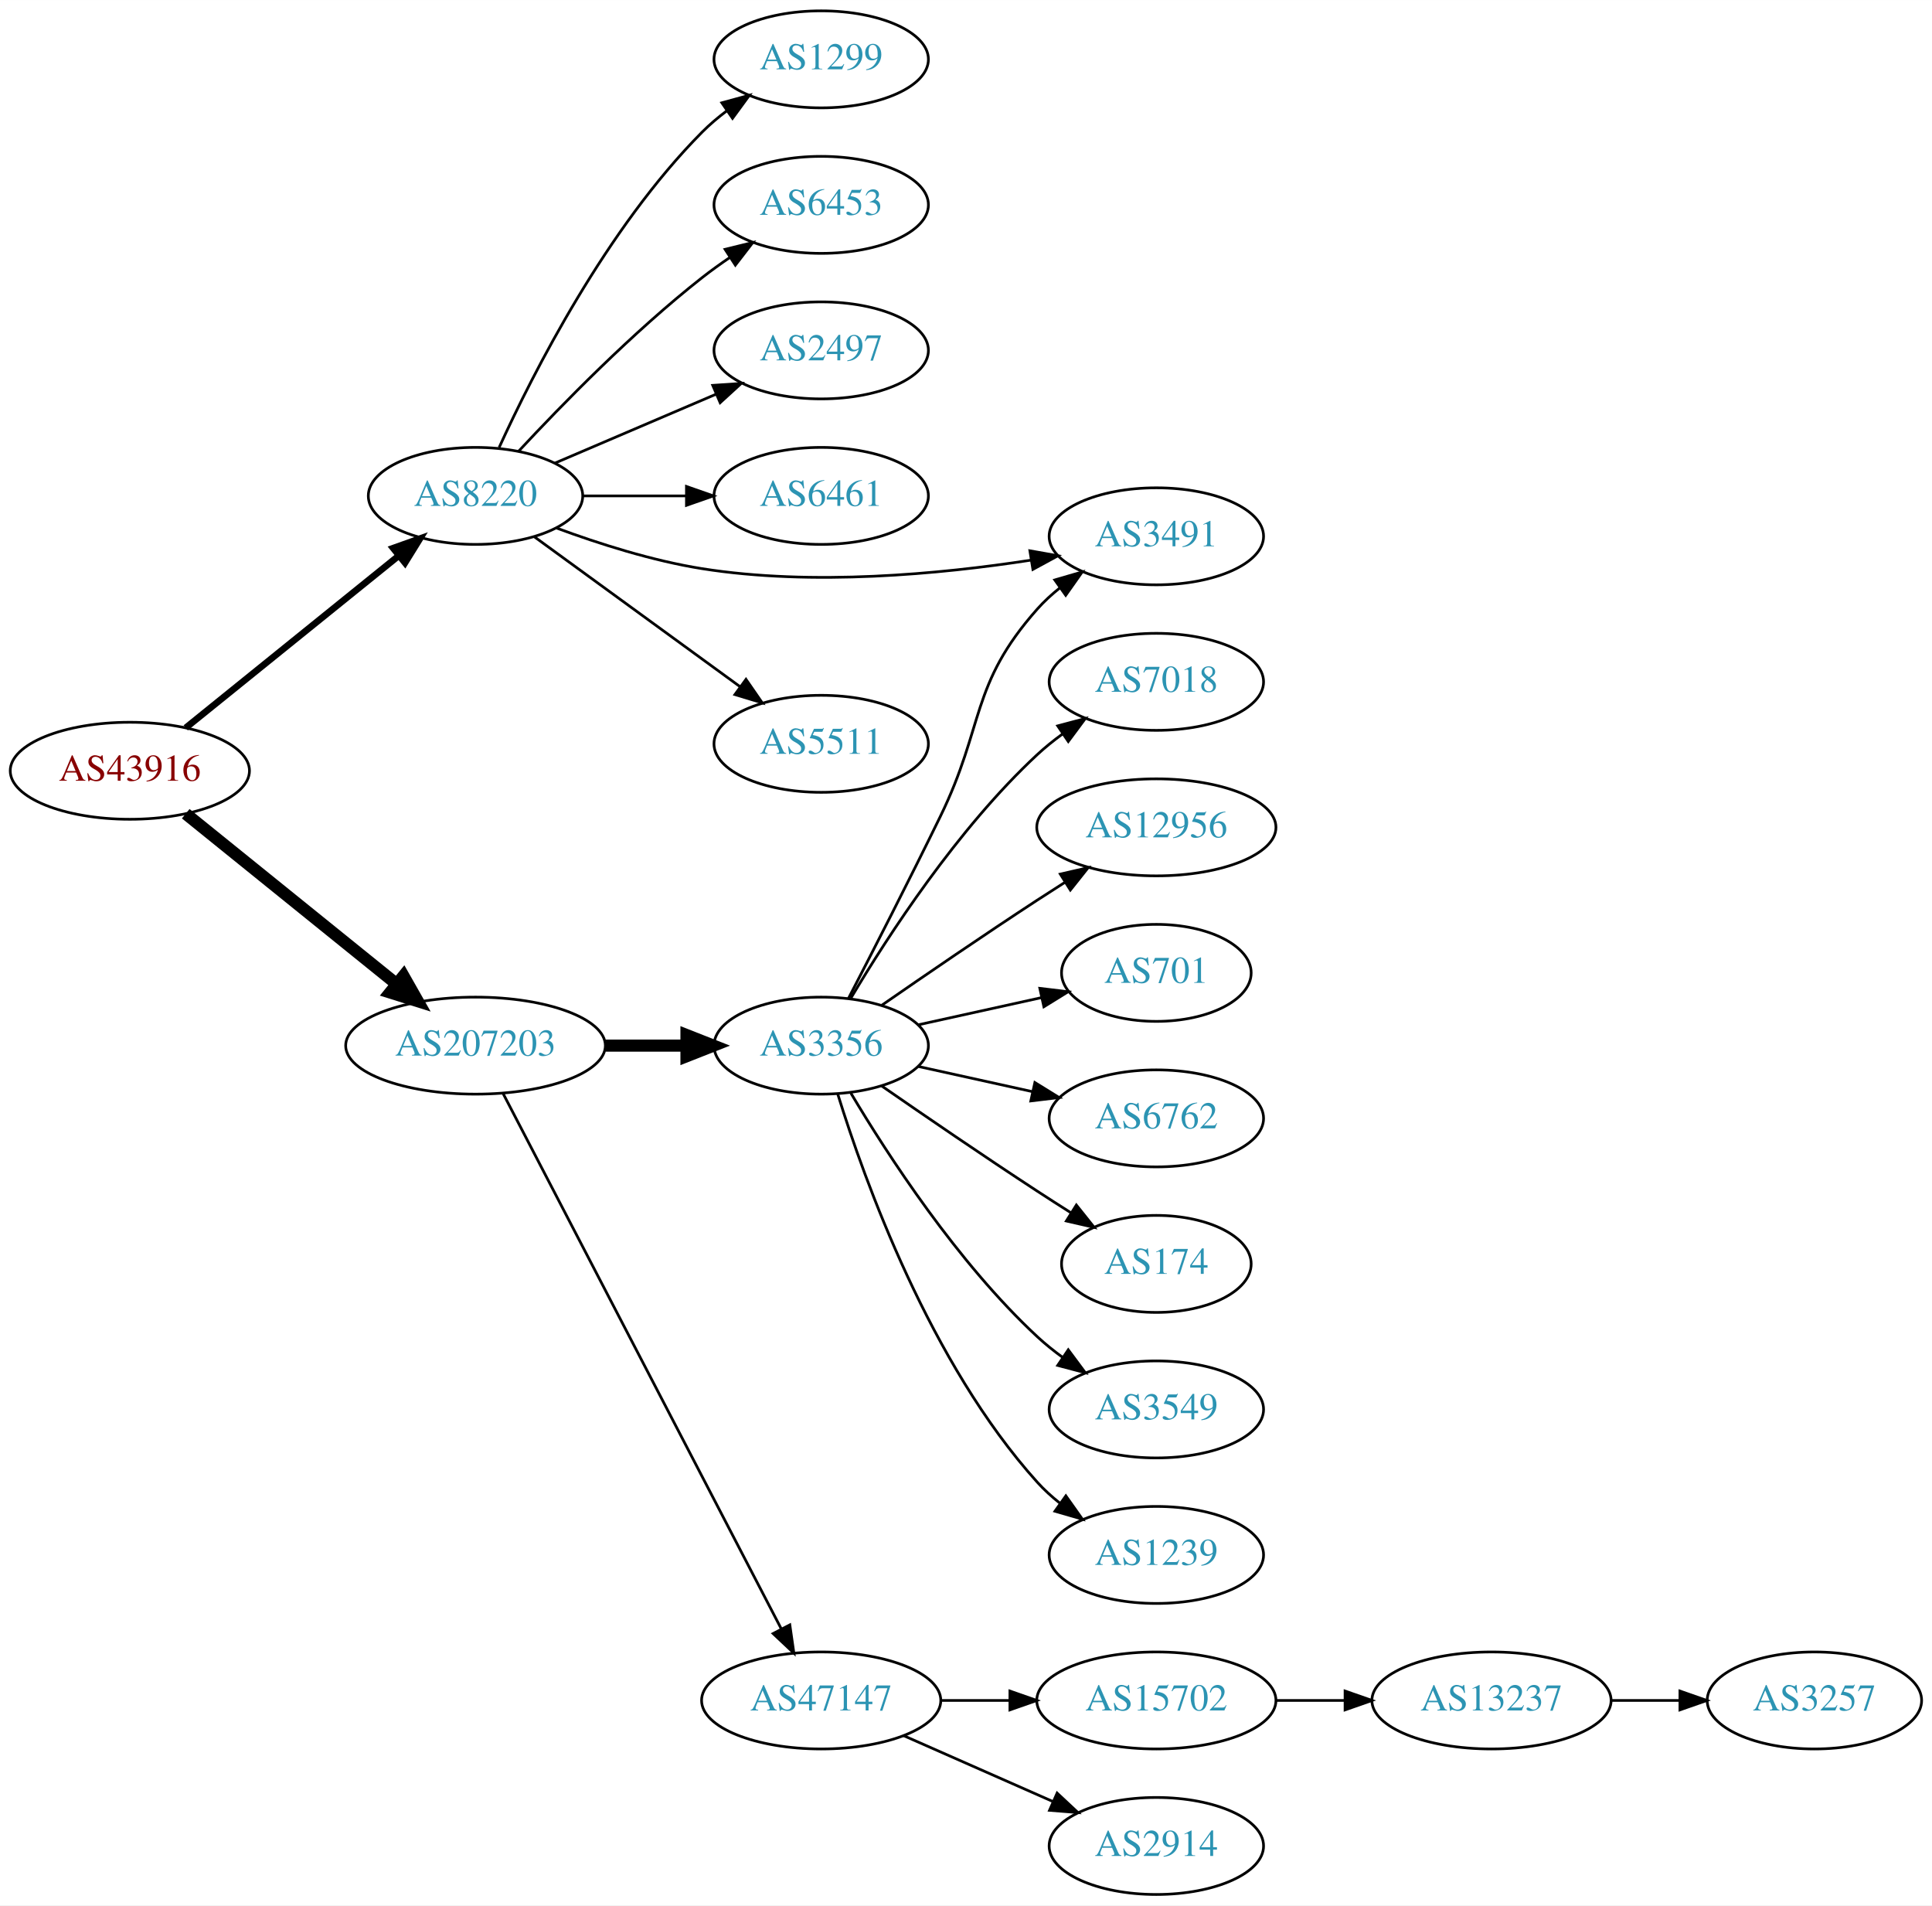
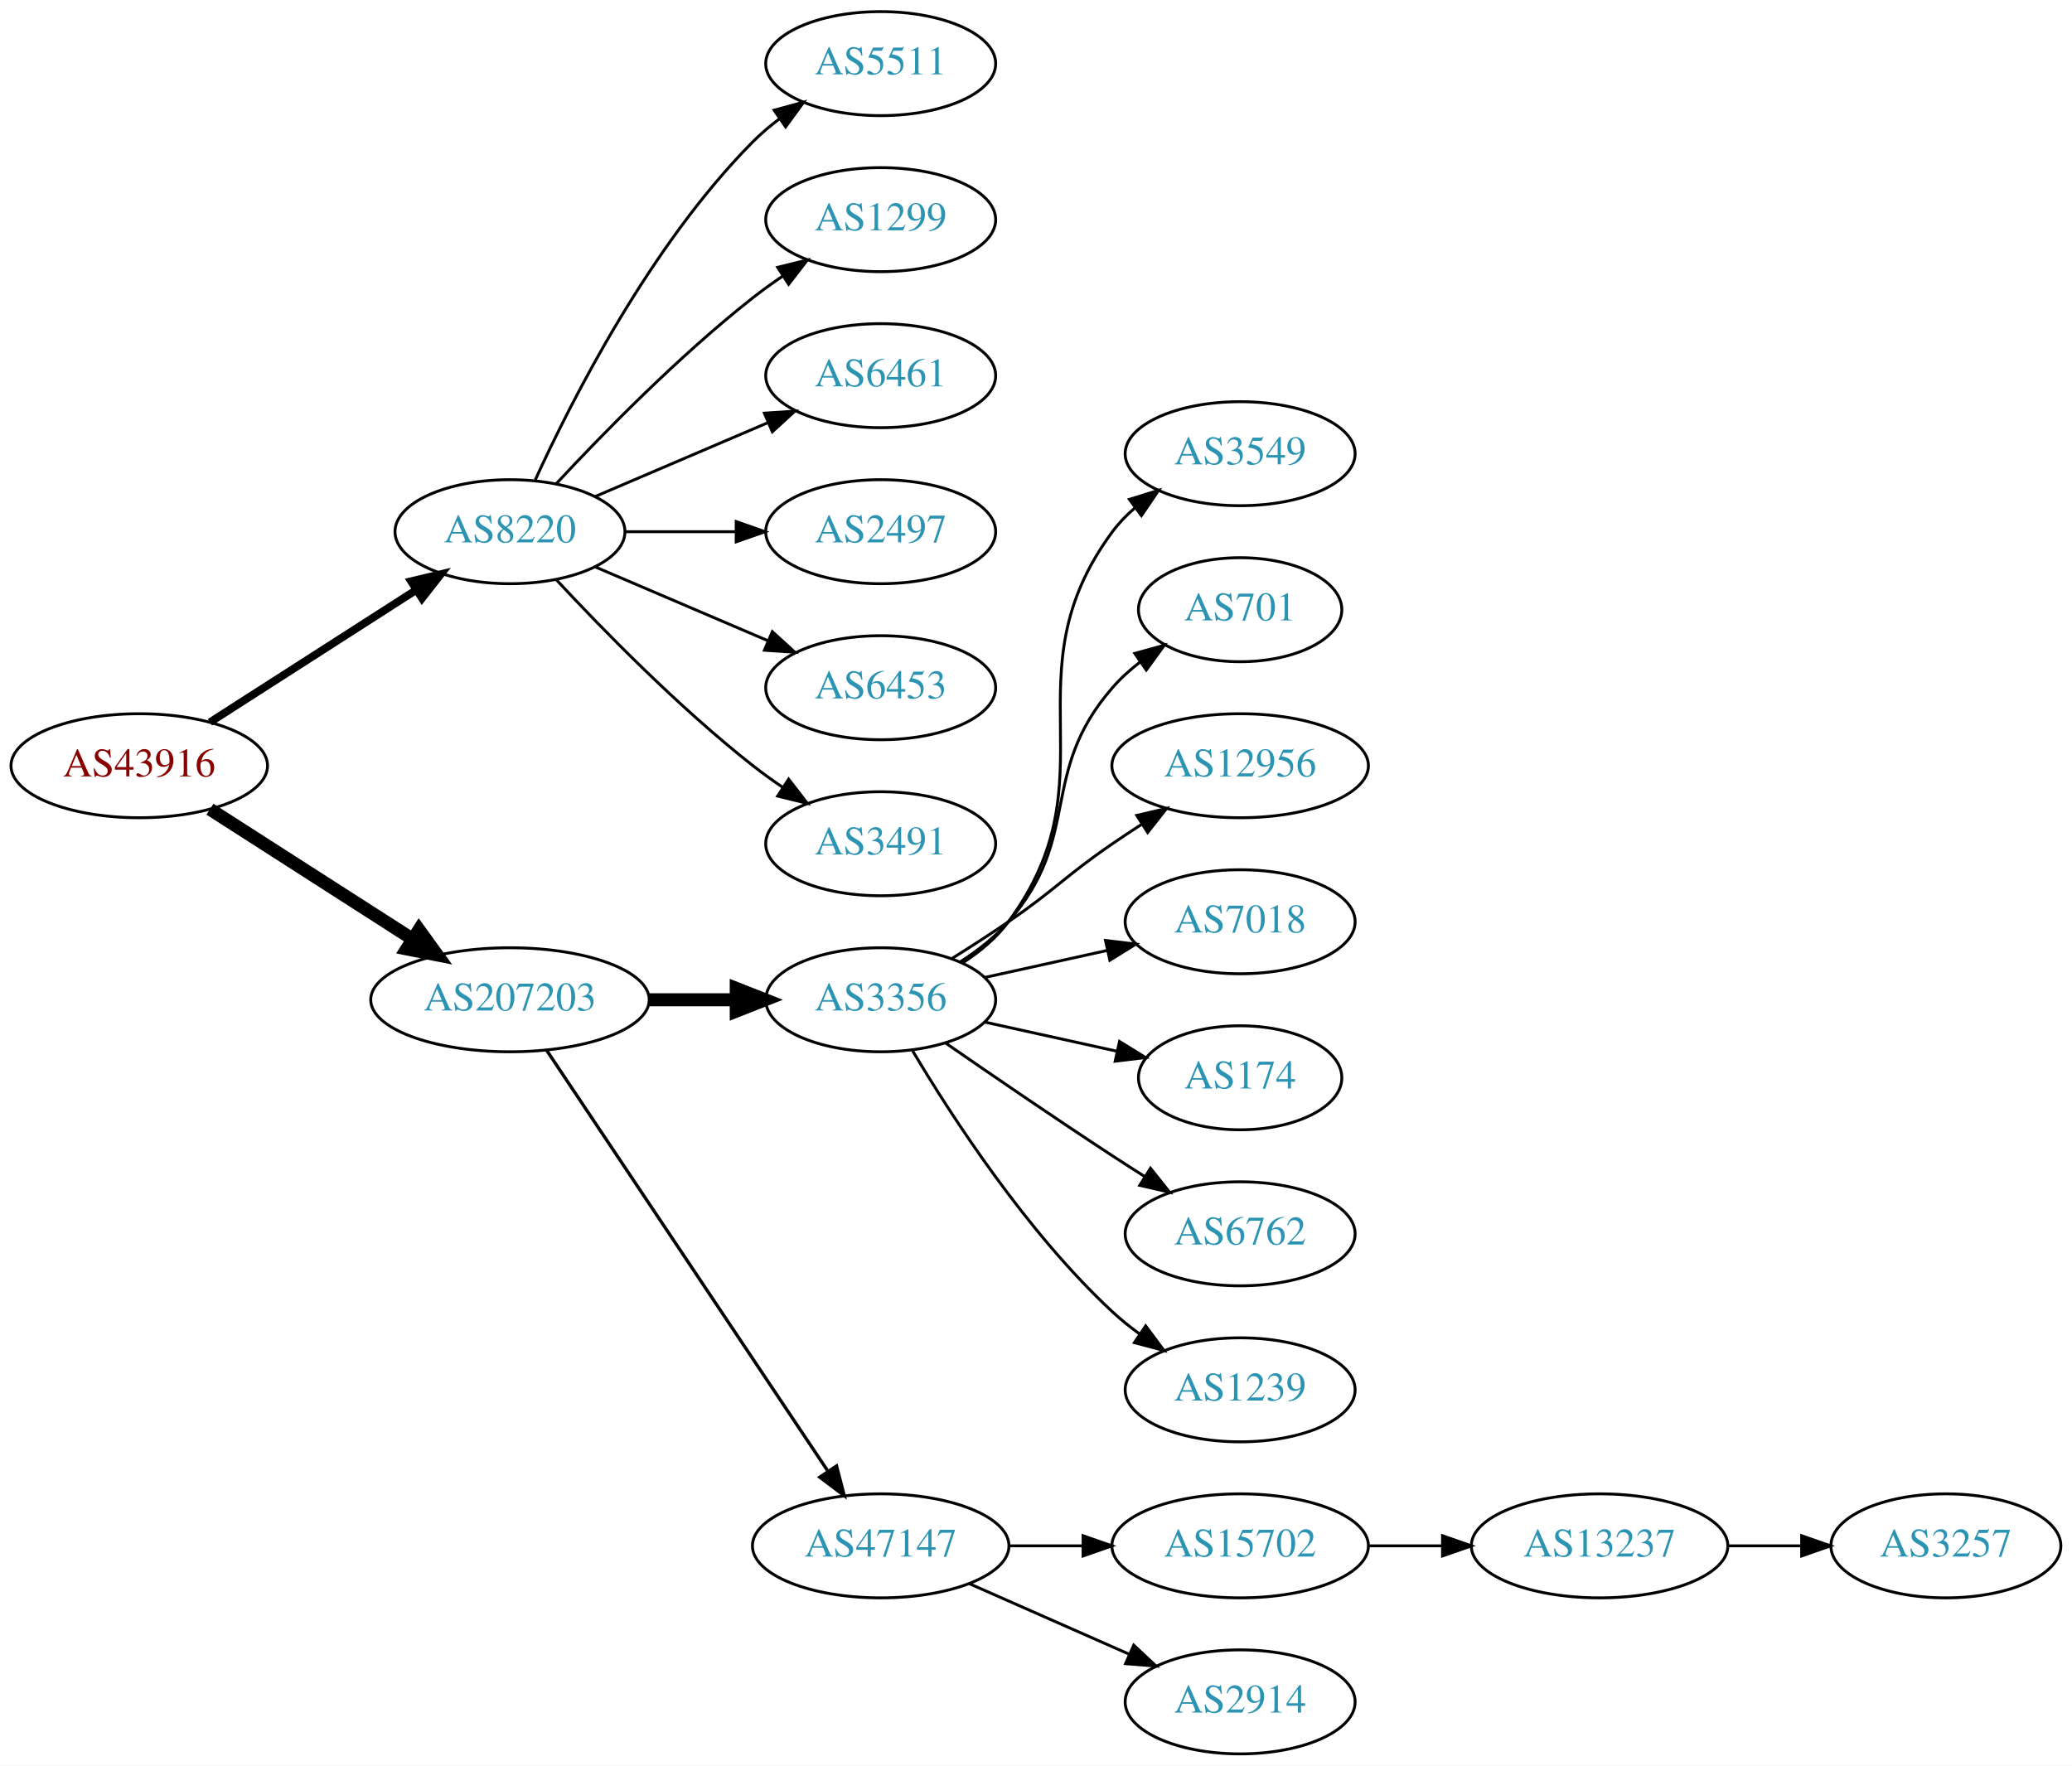
- <svg xmlns="http://www.w3.org/2000/svg" xmlns:xlink="http://www.w3.org/1999/xlink" width="717pt" height="707pt" viewBox="0.00 0.00 717.05 707.00">
-   <g id="graph0" class="graph" transform="scale(1 1) rotate(0) translate(4 703)">
-     <polygon fill="white" stroke="none" points="-4,4 -4,-703 713.053,-703 713.053,4 -4,4" />
+ <svg xmlns="http://www.w3.org/2000/svg" xmlns:xlink="http://www.w3.org/1999/xlink" width="717pt" height="611pt" viewBox="0.00 0.00 717.05 611.00">
+   <g id="graph0" class="graph" transform="scale(1 1) rotate(0) translate(4 607)">
+     <polygon fill="white" stroke="none" points="-4,4 -4,-607 713.053,-607 713.053,4 -4,4" />
    <g id="node1" class="node">
      <g id="a_node1">
        <a xlink:href="/asn/43916" xlink:title="AS43916 ~ Interwetten Gaming Limited [AT]">
-           <ellipse fill="#ffffff" stroke="black" cx="44.196" cy="-417" rx="44.393" ry="18" />
-           <text text-anchor="middle" x="44.196" y="-413.3" font-family="Times,serif" font-size="14.00" fill="#880000">AS43916</text>
+           <ellipse fill="#ffffff" stroke="black" cx="44.196" cy="-342" rx="44.393" ry="18" />
+           <text text-anchor="middle" x="44.196" y="-338.3" font-family="Times,serif" font-size="14.00" fill="#880000">AS43916</text>
        </a>
      </g>
    </g>
    <g id="node2" class="node">
      <g id="a_node2">
        <a xlink:href="/asn/8220" xlink:title="AS8220 ~ COLT [GB]">
-           <ellipse fill="#ffffff" stroke="black" cx="172.488" cy="-519" rx="39.794" ry="18" />
-           <text text-anchor="middle" x="172.488" y="-515.3" font-family="Times,serif" font-size="14.00" fill="#2c94b3">AS8220</text>
+           <ellipse fill="#ffffff" stroke="black" cx="172.488" cy="-423" rx="39.794" ry="18" />
+           <text text-anchor="middle" x="172.488" y="-419.3" font-family="Times,serif" font-size="14.00" fill="#2c94b3">AS8220</text>
        </a>
      </g>
    </g>
    <g id="edge1" class="edge">
-       <path fill="none" stroke="black" stroke-width="2.455" d="M64.929,-432.938C86.153,-450.079 120.058,-477.462 143.912,-496.728" />
-       <polygon fill="black" stroke="black" stroke-width="2.455" points="141.915,-499.614 151.893,-503.174 146.313,-494.168 141.915,-499.614" />
+       <path fill="none" stroke="black" stroke-width="2.7" d="M68.655,-357.046C88.717,-369.913 117.768,-388.546 139.879,-402.727" />
+       <polygon fill="black" stroke="black" stroke-width="2.7" points="138.274,-405.855 148.581,-408.308 142.053,-399.963 138.274,-405.855" />
    </g>
    <g id="node3" class="node">
      <g id="a_node3">
        <a xlink:href="/asn/207203" xlink:title="AS207203 ~ TIMEWARP IT Consulting GmbH [AT]">
-           <ellipse fill="#ffffff" stroke="black" cx="172.488" cy="-315" rx="48.192" ry="18" />
-           <text text-anchor="middle" x="172.488" y="-311.3" font-family="Times,serif" font-size="14.00" fill="#2c94b3">AS207203</text>
+           <ellipse fill="#ffffff" stroke="black" cx="172.488" cy="-261" rx="48.192" ry="18" />
+           <text text-anchor="middle" x="172.488" y="-257.3" font-family="Times,serif" font-size="14.00" fill="#2c94b3">AS207203</text>
        </a>
      </g>
    </g>
    <g id="edge2" class="edge">
-       <path fill="none" stroke="black" stroke-width="4.5" d="M64.929,-401.062C85.905,-384.122 119.267,-357.177 143.071,-337.951" />
-       <polygon fill="black" stroke="black" stroke-width="4.5" points="145.751,-340.848 151.057,-331.501 140.803,-334.721 145.751,-340.848" />
+       <path fill="none" stroke="black" stroke-width="4.5" d="M68.655,-326.954C88.341,-314.328 116.682,-296.151 138.628,-282.076" />
+       <polygon fill="black" stroke="black" stroke-width="4.5" points="141.003,-285.23 147.295,-276.517 136.752,-278.601 141.003,-285.23" />
    </g>
    <g id="node4" class="node">
      <g id="a_node4">
-         <a xlink:href="/asn/1299" xlink:title="AS1299 ~ Telia Carrier [EU]">
-           <ellipse fill="#ffffff" stroke="black" cx="300.78" cy="-681" rx="39.794" ry="18" />
-           <text text-anchor="middle" x="300.78" y="-677.3" font-family="Times,serif" font-size="14.00" fill="#2c94b3">AS1299</text>
+         <a xlink:href="/asn/5511" xlink:title="AS5511 ~ Orange S.A. [FR]">
+           <ellipse fill="#ffffff" stroke="black" cx="300.78" cy="-585" rx="39.794" ry="18" />
+           <text text-anchor="middle" x="300.78" y="-581.3" font-family="Times,serif" font-size="14.00" fill="#2c94b3">AS5511</text>
        </a>
      </g>
    </g>
    <g id="edge3" class="edge">
-       <path fill="none" stroke="black" d="M181.247,-536.954C193.881,-564.634 221.093,-618.265 256.584,-654 259.378,-656.814 262.519,-659.471 265.8,-661.939" />
-       <polygon fill="black" stroke="black" points="263.901,-664.88 274.123,-667.667 267.87,-659.114 263.901,-664.88" />
+       <path fill="none" stroke="black" d="M181.247,-440.954C193.881,-468.634 221.093,-522.265 256.584,-558 259.378,-560.814 262.519,-563.471 265.8,-565.939" />
+       <polygon fill="black" stroke="black" points="263.901,-568.88 274.123,-571.667 267.87,-563.114 263.901,-568.88" />
    </g>
    <g id="node5" class="node">
      <g id="a_node5">
-         <a xlink:href="/asn/6453" xlink:title="AS6453 ~ TATA COMMUNICATIONS (AMERICA) INC [US]">
-           <ellipse fill="#ffffff" stroke="black" cx="300.78" cy="-627" rx="39.794" ry="18" />
-           <text text-anchor="middle" x="300.78" y="-623.3" font-family="Times,serif" font-size="14.00" fill="#2c94b3">AS6453</text>
+         <a xlink:href="/asn/1299" xlink:title="AS1299 ~ Telia Carrier [EU]">
+           <ellipse fill="#ffffff" stroke="black" cx="300.78" cy="-531" rx="39.794" ry="18" />
+           <text text-anchor="middle" x="300.78" y="-527.3" font-family="Times,serif" font-size="14.00" fill="#2c94b3">AS1299</text>
        </a>
      </g>
    </g>
    <g id="edge4" class="edge">
-       <path fill="none" stroke="black" d="M188.488,-535.59C204.457,-552.762 230.914,-579.845 256.584,-600 259.87,-602.581 263.415,-605.128 267.011,-607.568" />
-       <polygon fill="black" stroke="black" points="265.106,-610.504 275.397,-613.026 268.925,-604.637 265.106,-610.504" />
+       <path fill="none" stroke="black" d="M188.488,-439.59C204.457,-456.762 230.914,-483.845 256.584,-504 259.87,-506.581 263.415,-509.128 267.011,-511.568" />
+       <polygon fill="black" stroke="black" points="265.106,-514.504 275.397,-517.026 268.925,-508.637 265.106,-514.504" />
    </g>
    <g id="node6" class="node">
      <g id="a_node6">
-         <a xlink:href="/asn/2497" xlink:title="AS2497 ~ Internet Initiative Japan Inc. [JP]">
-           <ellipse fill="#ffffff" stroke="black" cx="300.78" cy="-573" rx="39.794" ry="18" />
-           <text text-anchor="middle" x="300.78" y="-569.3" font-family="Times,serif" font-size="14.00" fill="#2c94b3">AS2497</text>
+         <a xlink:href="/asn/6461" xlink:title="AS6461 ~ Zayo Bandwidth [US]">
+           <ellipse fill="#ffffff" stroke="black" cx="300.78" cy="-477" rx="39.794" ry="18" />
+           <text text-anchor="middle" x="300.78" y="-473.3" font-family="Times,serif" font-size="14.00" fill="#2c94b3">AS6461</text>
        </a>
      </g>
    </g>
    <g id="edge5" class="edge">
-       <path fill="none" stroke="black" d="M201.83,-531.119C219.499,-538.673 242.454,-548.489 261.701,-556.718" />
-       <polygon fill="black" stroke="black" points="260.524,-560.022 271.095,-560.735 263.276,-553.585 260.524,-560.022" />
+       <path fill="none" stroke="black" d="M201.83,-435.119C219.499,-442.673 242.454,-452.489 261.701,-460.718" />
+       <polygon fill="black" stroke="black" points="260.524,-464.022 271.095,-464.735 263.276,-457.585 260.524,-464.022" />
    </g>
    <g id="node7" class="node">
      <g id="a_node7">
-         <a xlink:href="/asn/6461" xlink:title="AS6461 ~ Zayo Bandwidth [US]">
-           <ellipse fill="#ffffff" stroke="black" cx="300.78" cy="-519" rx="39.794" ry="18" />
-           <text text-anchor="middle" x="300.78" y="-515.3" font-family="Times,serif" font-size="14.00" fill="#2c94b3">AS6461</text>
+         <a xlink:href="/asn/2497" xlink:title="AS2497 ~ Internet Initiative Japan Inc. [JP]">
+           <ellipse fill="#ffffff" stroke="black" cx="300.78" cy="-423" rx="39.794" ry="18" />
+           <text text-anchor="middle" x="300.78" y="-419.3" font-family="Times,serif" font-size="14.00" fill="#2c94b3">AS2497</text>
        </a>
      </g>
    </g>
    <g id="edge6" class="edge">
-       <path fill="none" stroke="black" d="M212.41,-519C224.414,-519 237.794,-519 250.404,-519" />
-       <polygon fill="black" stroke="black" points="250.769,-522.5 260.769,-519 250.769,-515.5 250.769,-522.5" />
+       <path fill="none" stroke="black" d="M212.41,-423C224.414,-423 237.794,-423 250.404,-423" />
+       <polygon fill="black" stroke="black" points="250.769,-426.5 260.769,-423 250.769,-419.5 250.769,-426.5" />
    </g>
    <g id="node8" class="node">
      <g id="a_node8">
-         <a xlink:href="/asn/3491" xlink:title="AS3491 ~ PCCW Global, Inc. [US]">
-           <ellipse fill="#ffffff" stroke="black" cx="425.172" cy="-504" rx="39.794" ry="18" />
-           <text text-anchor="middle" x="425.172" y="-500.3" font-family="Times,serif" font-size="14.00" fill="#2c94b3">AS3491</text>
+         <a xlink:href="/asn/6453" xlink:title="AS6453 ~ TATA COMMUNICATIONS (AMERICA) INC [US]">
+           <ellipse fill="#ffffff" stroke="black" cx="300.78" cy="-369" rx="39.794" ry="18" />
+           <text text-anchor="middle" x="300.78" y="-365.3" font-family="Times,serif" font-size="14.00" fill="#2c94b3">AS6453</text>
        </a>
      </g>
    </g>
    <g id="edge7" class="edge">
-       <path fill="none" stroke="black" d="M202.547,-507.073C218.253,-501.266 238.156,-494.919 256.584,-492 297.576,-485.507 344.77,-489.939 378.61,-495.156" />
-       <polygon fill="black" stroke="black" points="378.229,-498.641 388.661,-496.79 379.352,-491.731 378.229,-498.641" />
+       <path fill="none" stroke="black" d="M201.83,-410.881C219.499,-403.327 242.454,-393.511 261.701,-385.282" />
+       <polygon fill="black" stroke="black" points="263.276,-388.415 271.095,-381.265 260.524,-381.978 263.276,-388.415" />
    </g>
    <g id="node9" class="node">
      <g id="a_node9">
-         <a xlink:href="/asn/5511" xlink:title="AS5511 ~ Orange S.A. [FR]">
-           <ellipse fill="#ffffff" stroke="black" cx="300.78" cy="-427" rx="39.794" ry="18" />
-           <text text-anchor="middle" x="300.78" y="-423.3" font-family="Times,serif" font-size="14.00" fill="#2c94b3">AS5511</text>
+         <a xlink:href="/asn/3491" xlink:title="AS3491 ~ PCCW Global, Inc. [US]">
+           <ellipse fill="#ffffff" stroke="black" cx="300.78" cy="-315" rx="39.794" ry="18" />
+           <text text-anchor="middle" x="300.78" y="-311.3" font-family="Times,serif" font-size="14.00" fill="#2c94b3">AS3491</text>
        </a>
      </g>
    </g>
    <g id="edge8" class="edge">
-       <path fill="none" stroke="black" d="M194.342,-503.808C215.183,-488.626 247.398,-465.159 270.735,-448.158" />
-       <polygon fill="black" stroke="black" points="272.872,-450.932 278.894,-442.214 268.751,-445.274 272.872,-450.932" />
+       <path fill="none" stroke="black" d="M188.488,-406.41C204.457,-389.238 230.914,-362.155 256.584,-342 259.87,-339.419 263.415,-336.872 267.011,-334.432" />
+       <polygon fill="black" stroke="black" points="268.925,-337.363 275.397,-328.974 265.106,-331.496 268.925,-337.363" />
    </g>
    <g id="node10" class="node">
      <g id="a_node10">
        <a xlink:href="/asn/3356" xlink:title="AS3356 ~ Level 3 Parent, LLC [US]">
-           <ellipse fill="#ffffff" stroke="black" cx="300.78" cy="-315" rx="39.794" ry="18" />
-           <text text-anchor="middle" x="300.78" y="-311.3" font-family="Times,serif" font-size="14.00" fill="#2c94b3">AS3356</text>
+           <ellipse fill="#ffffff" stroke="black" cx="300.78" cy="-261" rx="39.794" ry="18" />
+           <text text-anchor="middle" x="300.78" y="-257.3" font-family="Times,serif" font-size="14.00" fill="#2c94b3">AS3356</text>
        </a>
      </g>
    </g>
    <g id="edge9" class="edge">
-       <path fill="none" stroke="black" stroke-width="4.5" d="M220.874,-315C230.64,-315 240.943,-315 250.765,-315" />
-       <polygon fill="black" stroke="black" stroke-width="4.5" points="250.785,-318.938 260.785,-315 250.785,-311.063 250.785,-318.938" />
+       <path fill="none" stroke="black" stroke-width="4.5" d="M220.874,-261C230.64,-261 240.943,-261 250.765,-261" />
+       <polygon fill="black" stroke="black" stroke-width="4.5" points="250.785,-264.938 260.785,-261 250.785,-257.063 250.785,-264.938" />
    </g>
    <g id="node11" class="node">
      <g id="a_node11">
        <a xlink:href="/asn/47147" xlink:title="AS47147 ~ ANEXIA Internetdienstleistungs GmbH [AT]">
          <ellipse fill="#ffffff" stroke="black" cx="300.78" cy="-72" rx="44.393" ry="18" />
          <text text-anchor="middle" x="300.78" y="-68.3" font-family="Times,serif" font-size="14.00" fill="#2c94b3">AS47147</text>
        </a>
      </g>
    </g>
    <g id="edge10" class="edge">
-       <path fill="none" stroke="black" d="M182.774,-297.132C204.769,-254.811 260.133,-148.286 286.027,-98.461" />
-       <polygon fill="black" stroke="black" points="289.144,-100.054 290.65,-89.567 282.933,-96.826 289.144,-100.054" />
-     </g>
-     <g id="edge16" class="edge">
-       <path fill="none" stroke="black" d="M310.884,-332.497C319.744,-349.624 333.511,-376.493 344.976,-400 361.536,-433.955 355.931,-448.717 380.976,-477 383.468,-479.814 386.322,-482.438 389.351,-484.857" />
-       <polygon fill="black" stroke="black" points="387.472,-487.815 397.645,-490.773 391.537,-482.116 387.472,-487.815" />
+       <path fill="none" stroke="black" stroke-width="1.125" d="M185.143,-243.558C207.416,-210.225 256.136,-137.314 282.316,-98.134" />
+       <polygon fill="black" stroke="black" stroke-width="1.125" points="285.507,-99.659 288.153,-89.4 279.687,-95.77 285.507,-99.659" />
    </g>
    <g id="node12" class="node">
      <g id="a_node12">
-         <a xlink:href="/asn/7018" xlink:title="AS7018 ~ AT&amp;T Services, Inc. [US]">
+         <a xlink:href="/asn/3549" xlink:title="AS3549 ~ Level 3 Parent, LLC [US]">
          <ellipse fill="#ffffff" stroke="black" cx="425.172" cy="-450" rx="39.794" ry="18" />
-           <text text-anchor="middle" x="425.172" y="-446.3" font-family="Times,serif" font-size="14.00" fill="#2c94b3">AS7018</text>
+           <text text-anchor="middle" x="425.172" y="-446.3" font-family="Times,serif" font-size="14.00" fill="#2c94b3">AS3549</text>
        </a>
      </g>
    </g>
    <g id="edge11" class="edge">
-       <path fill="none" stroke="black" d="M311.826,-332.671C325.397,-355.472 351.329,-395.472 380.976,-423 383.882,-425.699 387.096,-428.28 390.42,-430.703" />
-       <polygon fill="black" stroke="black" points="388.555,-433.667 398.798,-436.375 392.479,-427.87 388.555,-433.667" />
+       <path fill="none" stroke="black" d="M328.995,-273.669C334.976,-277.539 340.771,-282.31 344.976,-288 381.879,-337.941 344.072,-373.059 380.976,-423 383.209,-426.023 385.892,-428.786 388.813,-431.293" />
+       <polygon fill="black" stroke="black" points="386.839,-434.186 396.956,-437.331 391.008,-428.563 386.839,-434.186" />
    </g>
    <g id="node13" class="node">
      <g id="a_node13">
-         <a xlink:href="/asn/12956" xlink:title="AS12956 ~ TELXIUS [ES]">
-           <ellipse fill="#ffffff" stroke="black" cx="425.172" cy="-396" rx="44.393" ry="18" />
-           <text text-anchor="middle" x="425.172" y="-392.3" font-family="Times,serif" font-size="14.00" fill="#2c94b3">AS12956</text>
+         <a xlink:href="/asn/701" xlink:title="AS701 ~ UUNET [US]">
+           <ellipse fill="#ffffff" stroke="black" cx="425.172" cy="-396" rx="35.194" ry="18" />
+           <text text-anchor="middle" x="425.172" y="-392.3" font-family="Times,serif" font-size="14.00" fill="#2c94b3">AS701</text>
        </a>
      </g>
    </g>
    <g id="edge12" class="edge">
-       <path fill="none" stroke="black" d="M323.137,-329.901C338.988,-340.877 361.191,-356.079 380.976,-369 384.296,-371.169 387.779,-373.406 391.265,-375.621" />
-       <polygon fill="black" stroke="black" points="389.521,-378.66 399.847,-381.032 393.254,-372.738 389.521,-378.66" />
+       <path fill="none" stroke="black" d="M328.378,-274.164C334.378,-278.019 340.336,-282.659 344.976,-288 370.81,-317.742 355.142,-339.258 380.976,-369 383.781,-372.23 387.069,-375.203 390.556,-377.902" />
+       <polygon fill="black" stroke="black" points="388.708,-380.879 398.923,-383.69 392.691,-375.122 388.708,-380.879" />
    </g>
    <g id="node14" class="node">
      <g id="a_node14">
-         <a xlink:href="/asn/701" xlink:title="AS701 ~ UUNET [US]">
-           <ellipse fill="#ffffff" stroke="black" cx="425.172" cy="-342" rx="35.194" ry="18" />
-           <text text-anchor="middle" x="425.172" y="-338.3" font-family="Times,serif" font-size="14.00" fill="#2c94b3">AS701</text>
+         <a xlink:href="/asn/12956" xlink:title="AS12956 ~ TELXIUS [ES]">
+           <ellipse fill="#ffffff" stroke="black" cx="425.172" cy="-342" rx="44.393" ry="18" />
+           <text text-anchor="middle" x="425.172" y="-338.3" font-family="Times,serif" font-size="14.00" fill="#2c94b3">AS12956</text>
        </a>
      </g>
    </g>
    <g id="edge13" class="edge">
-       <path fill="none" stroke="black" d="M336.852,-322.737C351.086,-325.877 367.641,-329.529 382.485,-332.804" />
-       <polygon fill="black" stroke="black" points="381.92,-336.263 392.439,-335 383.428,-329.428 381.92,-336.263" />
+       <path fill="none" stroke="black" d="M325.328,-275.216C331.77,-279.24 338.703,-283.699 344.976,-288 361.47,-299.311 364.481,-303.689 380.976,-315 384.247,-317.243 387.697,-319.528 391.164,-321.773" />
+       <polygon fill="black" stroke="black" points="389.406,-324.803 399.721,-327.22 393.165,-318.898 389.406,-324.803" />
    </g>
    <g id="node15" class="node">
      <g id="a_node15">
-         <a xlink:href="/asn/6762" xlink:title="AS6762 ~ TELECOM ITALIA SPARKLE S.p.A. [IT]">
+         <a xlink:href="/asn/7018" xlink:title="AS7018 ~ AT&amp;T Services, Inc. [US]">
          <ellipse fill="#ffffff" stroke="black" cx="425.172" cy="-288" rx="39.794" ry="18" />
-           <text text-anchor="middle" x="425.172" y="-284.3" font-family="Times,serif" font-size="14.00" fill="#2c94b3">AS6762</text>
+           <text text-anchor="middle" x="425.172" y="-284.3" font-family="Times,serif" font-size="14.00" fill="#2c94b3">AS7018</text>
        </a>
      </g>
    </g>
    <g id="edge14" class="edge">
-       <path fill="none" stroke="black" d="M336.852,-307.263C350.04,-304.354 365.219,-301.005 379.185,-297.924" />
-       <polygon fill="black" stroke="black" points="380.083,-301.31 389.094,-295.738 378.575,-294.475 380.083,-301.31" />
+       <path fill="none" stroke="black" d="M336.852,-268.737C350.04,-271.646 365.219,-274.995 379.185,-278.076" />
+       <polygon fill="black" stroke="black" points="378.575,-281.525 389.094,-280.262 380.083,-274.69 378.575,-281.525" />
    </g>
    <g id="node16" class="node">
      <g id="a_node16">
        <a xlink:href="/asn/174" xlink:title="AS174 ~ Cogent Communications [US]">
          <ellipse fill="#ffffff" stroke="black" cx="425.172" cy="-234" rx="35.194" ry="18" />
          <text text-anchor="middle" x="425.172" y="-230.3" font-family="Times,serif" font-size="14.00" fill="#2c94b3">AS174</text>
        </a>
      </g>
    </g>
    <g id="edge15" class="edge">
-       <path fill="none" stroke="black" d="M323.137,-300.099C338.988,-289.123 361.191,-273.921 380.976,-261 385.021,-258.358 389.306,-255.615 393.545,-252.933" />
-       <polygon fill="black" stroke="black" points="395.482,-255.85 402.09,-247.568 391.76,-249.921 395.482,-255.85" />
+       <path fill="none" stroke="black" d="M336.852,-253.263C351.086,-250.123 367.641,-246.471 382.485,-243.196" />
+       <polygon fill="black" stroke="black" points="383.428,-246.572 392.439,-241 381.92,-239.737 383.428,-246.572" />
    </g>
    <g id="node17" class="node">
      <g id="a_node17">
-         <a xlink:href="/asn/3549" xlink:title="AS3549 ~ Level 3 Parent, LLC [US]">
+         <a xlink:href="/asn/6762" xlink:title="AS6762 ~ TELECOM ITALIA SPARKLE S.p.A. [IT]">
          <ellipse fill="#ffffff" stroke="black" cx="425.172" cy="-180" rx="39.794" ry="18" />
-           <text text-anchor="middle" x="425.172" y="-176.3" font-family="Times,serif" font-size="14.00" fill="#2c94b3">AS3549</text>
-         </a>
-       </g>
-     </g>
-     <g id="edge17" class="edge">
-       <path fill="none" stroke="black" d="M311.826,-297.329C325.397,-274.528 351.329,-234.528 380.976,-207 383.882,-204.301 387.096,-201.72 390.42,-199.297" />
-       <polygon fill="black" stroke="black" points="392.479,-202.13 398.798,-193.625 388.555,-196.333 392.479,-202.13" />
+           <text text-anchor="middle" x="425.172" y="-176.3" font-family="Times,serif" font-size="14.00" fill="#2c94b3">AS6762</text>
+         </a>
+       </g>
+     </g>
+     <g id="edge16" class="edge">
+       <path fill="none" stroke="black" d="M323.137,-246.099C338.988,-235.123 361.191,-219.921 380.976,-207 384.558,-204.661 388.328,-202.241 392.089,-199.856" />
+       <polygon fill="black" stroke="black" points="394.151,-202.693 400.749,-194.404 390.422,-196.769 394.151,-202.693" />
    </g>
    <g id="node18" class="node">
      <g id="a_node18">
        <a xlink:href="/asn/1239" xlink:title="AS1239 ~ Sprint [US]">
          <ellipse fill="#ffffff" stroke="black" cx="425.172" cy="-126" rx="39.794" ry="18" />
          <text text-anchor="middle" x="425.172" y="-122.3" font-family="Times,serif" font-size="14.00" fill="#2c94b3">AS1239</text>
        </a>
      </g>
    </g>
-     <g id="edge18" class="edge">
-       <path fill="none" stroke="black" d="M306.918,-297.06C316.82,-265.021 341.158,-197.188 380.976,-153 383.492,-150.208 386.363,-147.599 389.402,-145.188" />
-       <polygon fill="black" stroke="black" points="391.586,-147.93 397.71,-139.285 387.531,-142.224 391.586,-147.93" />
+     <g id="edge17" class="edge">
+       <path fill="none" stroke="black" d="M311.826,-243.329C325.397,-220.528 351.329,-180.528 380.976,-153 383.882,-150.301 387.096,-147.72 390.42,-145.297" />
+       <polygon fill="black" stroke="black" points="392.479,-148.13 398.798,-139.625 388.555,-142.333 392.479,-148.13" />
    </g>
    <g id="node19" class="node">
      <g id="a_node19">
        <a xlink:href="/asn/15702" xlink:title="AS15702 ~ Onstage Online GmbH [AT]">
          <ellipse fill="#ffffff" stroke="black" cx="425.172" cy="-72" rx="44.393" ry="18" />
          <text text-anchor="middle" x="425.172" y="-68.3" font-family="Times,serif" font-size="14.00" fill="#2c94b3">AS15702</text>
        </a>
      </g>
    </g>
-     <g id="edge19" class="edge">
+     <g id="edge18" class="edge">
      <path fill="none" stroke="black" d="M345.275,-72C353.482,-72 362.153,-72 370.625,-72" />
      <polygon fill="black" stroke="black" points="370.816,-75.5 380.816,-72 370.816,-68.5 370.816,-75.5" />
    </g>
    <g id="node20" class="node">
      <g id="a_node20">
        <a xlink:href="/asn/2914" xlink:title="AS2914 ~ NTT America, Inc. [US]">
          <ellipse fill="#ffffff" stroke="black" cx="425.172" cy="-18" rx="39.794" ry="18" />
          <text text-anchor="middle" x="425.172" y="-14.3" font-family="Times,serif" font-size="14.00" fill="#2c94b3">AS2914</text>
        </a>
      </g>
    </g>
-     <g id="edge20" class="edge">
+     <g id="edge19" class="edge">
      <path fill="none" stroke="black" d="M331.407,-58.928C348.002,-51.606 368.861,-42.403 386.595,-34.579" />
      <polygon fill="black" stroke="black" points="388.342,-37.634 396.078,-30.395 385.516,-31.23 388.342,-37.634" />
    </g>
    <g id="node21" class="node">
      <g id="a_node21">
        <a xlink:href="/asn/13237" xlink:title="AS13237 ~ European Backbone of AS13237 [DE]">
          <ellipse fill="#ffffff" stroke="black" cx="549.564" cy="-72" rx="44.393" ry="18" />
          <text text-anchor="middle" x="549.564" y="-68.3" font-family="Times,serif" font-size="14.00" fill="#2c94b3">AS13237</text>
        </a>
      </g>
    </g>
-     <g id="edge21" class="edge">
+     <g id="edge20" class="edge">
      <path fill="none" stroke="black" d="M469.667,-72C477.874,-72 486.545,-72 495.017,-72" />
      <polygon fill="black" stroke="black" points="495.209,-75.5 505.209,-72 495.209,-68.5 495.209,-75.5" />
    </g>
    <g id="node22" class="node">
      <g id="a_node22">
        <a xlink:href="/asn/3257" xlink:title="AS3257 ~ GTT [DE]">
          <ellipse fill="#ffffff" stroke="black" cx="669.407" cy="-72" rx="39.794" ry="18" />
          <text text-anchor="middle" x="669.407" y="-68.3" font-family="Times,serif" font-size="14.00" fill="#2c94b3">AS3257</text>
        </a>
      </g>
    </g>
-     <g id="edge22" class="edge">
+     <g id="edge21" class="edge">
      <path fill="none" stroke="black" d="M593.775,-72C602.088,-72 610.85,-72 619.333,-72" />
      <polygon fill="black" stroke="black" points="619.491,-75.5 629.491,-72 619.491,-68.5 619.491,-75.5" />
    </g>
  </g>
</svg>
